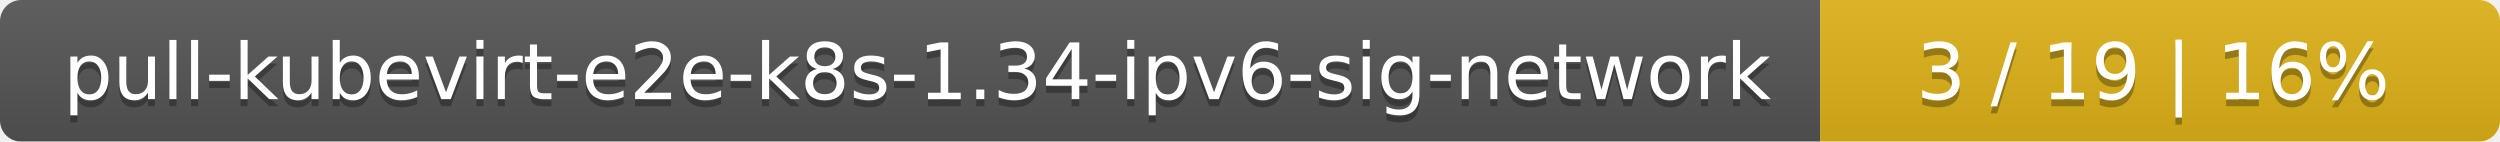
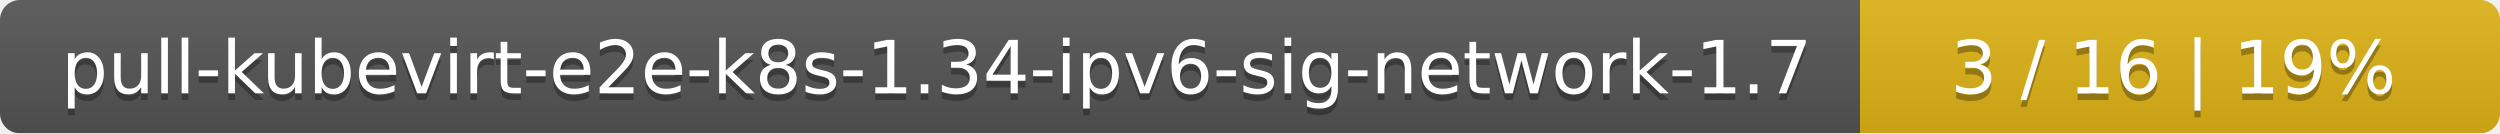
- <svg xmlns="http://www.w3.org/2000/svg" width="353" height="20">
+ <svg xmlns="http://www.w3.org/2000/svg" width="375" height="20">
  <linearGradient id="smooth" x2="0" y2="100%">
    <stop offset="0" stop-color="#bbb" stop-opacity=".1" />
    <stop offset="1" stop-opacity=".1" />
  </linearGradient>
  <mask id="round">
-     <rect width="353" height="20" rx="3" fill="#fff" />
+     <rect width="375" height="20" rx="3" fill="#fff" />
  </mask>
  <g mask="url(#round)">
-     <rect width="257" height="20" fill="#555" />
-     <rect x="257" width="96" height="20" fill="#dfb317" />
-     <rect width="353" height="20" fill="url(#smooth)" />
+     <rect width="279" height="20" fill="#555" />
+     <rect x="279" width="96" height="20" fill="#dfb317" />
+     <rect width="375" height="20" fill="url(#smooth)" />
  </g>
  <g fill="#fff" text-anchor="middle" font-family="DejaVu Sans,Verdana,Geneva,sans-serif" font-size="11">
-     <text x="129.5" y="15" fill="#010101" fill-opacity=".3">pull-kubevirt-e2e-k8s-1.34-ipv6-sig-network</text>
-     <text x="129.5" y="14">pull-kubevirt-e2e-k8s-1.34-ipv6-sig-network</text>
-     <text x="304" y="15" fill="#010101" fill-opacity=".3">3 / 19    |    16%</text>
-     <text x="304" y="14">3 / 19    |    16%</text>
+     <text x="140.5" y="15" fill="#010101" fill-opacity=".3">pull-kubevirt-e2e-k8s-1.34-ipv6-sig-network-1.7</text>
+     <text x="140.5" y="14">pull-kubevirt-e2e-k8s-1.34-ipv6-sig-network-1.7</text>
+     <text x="326" y="15" fill="#010101" fill-opacity=".3">3 / 16    |    19%</text>
+     <text x="326" y="14">3 / 16    |    19%</text>
  </g>
</svg>
